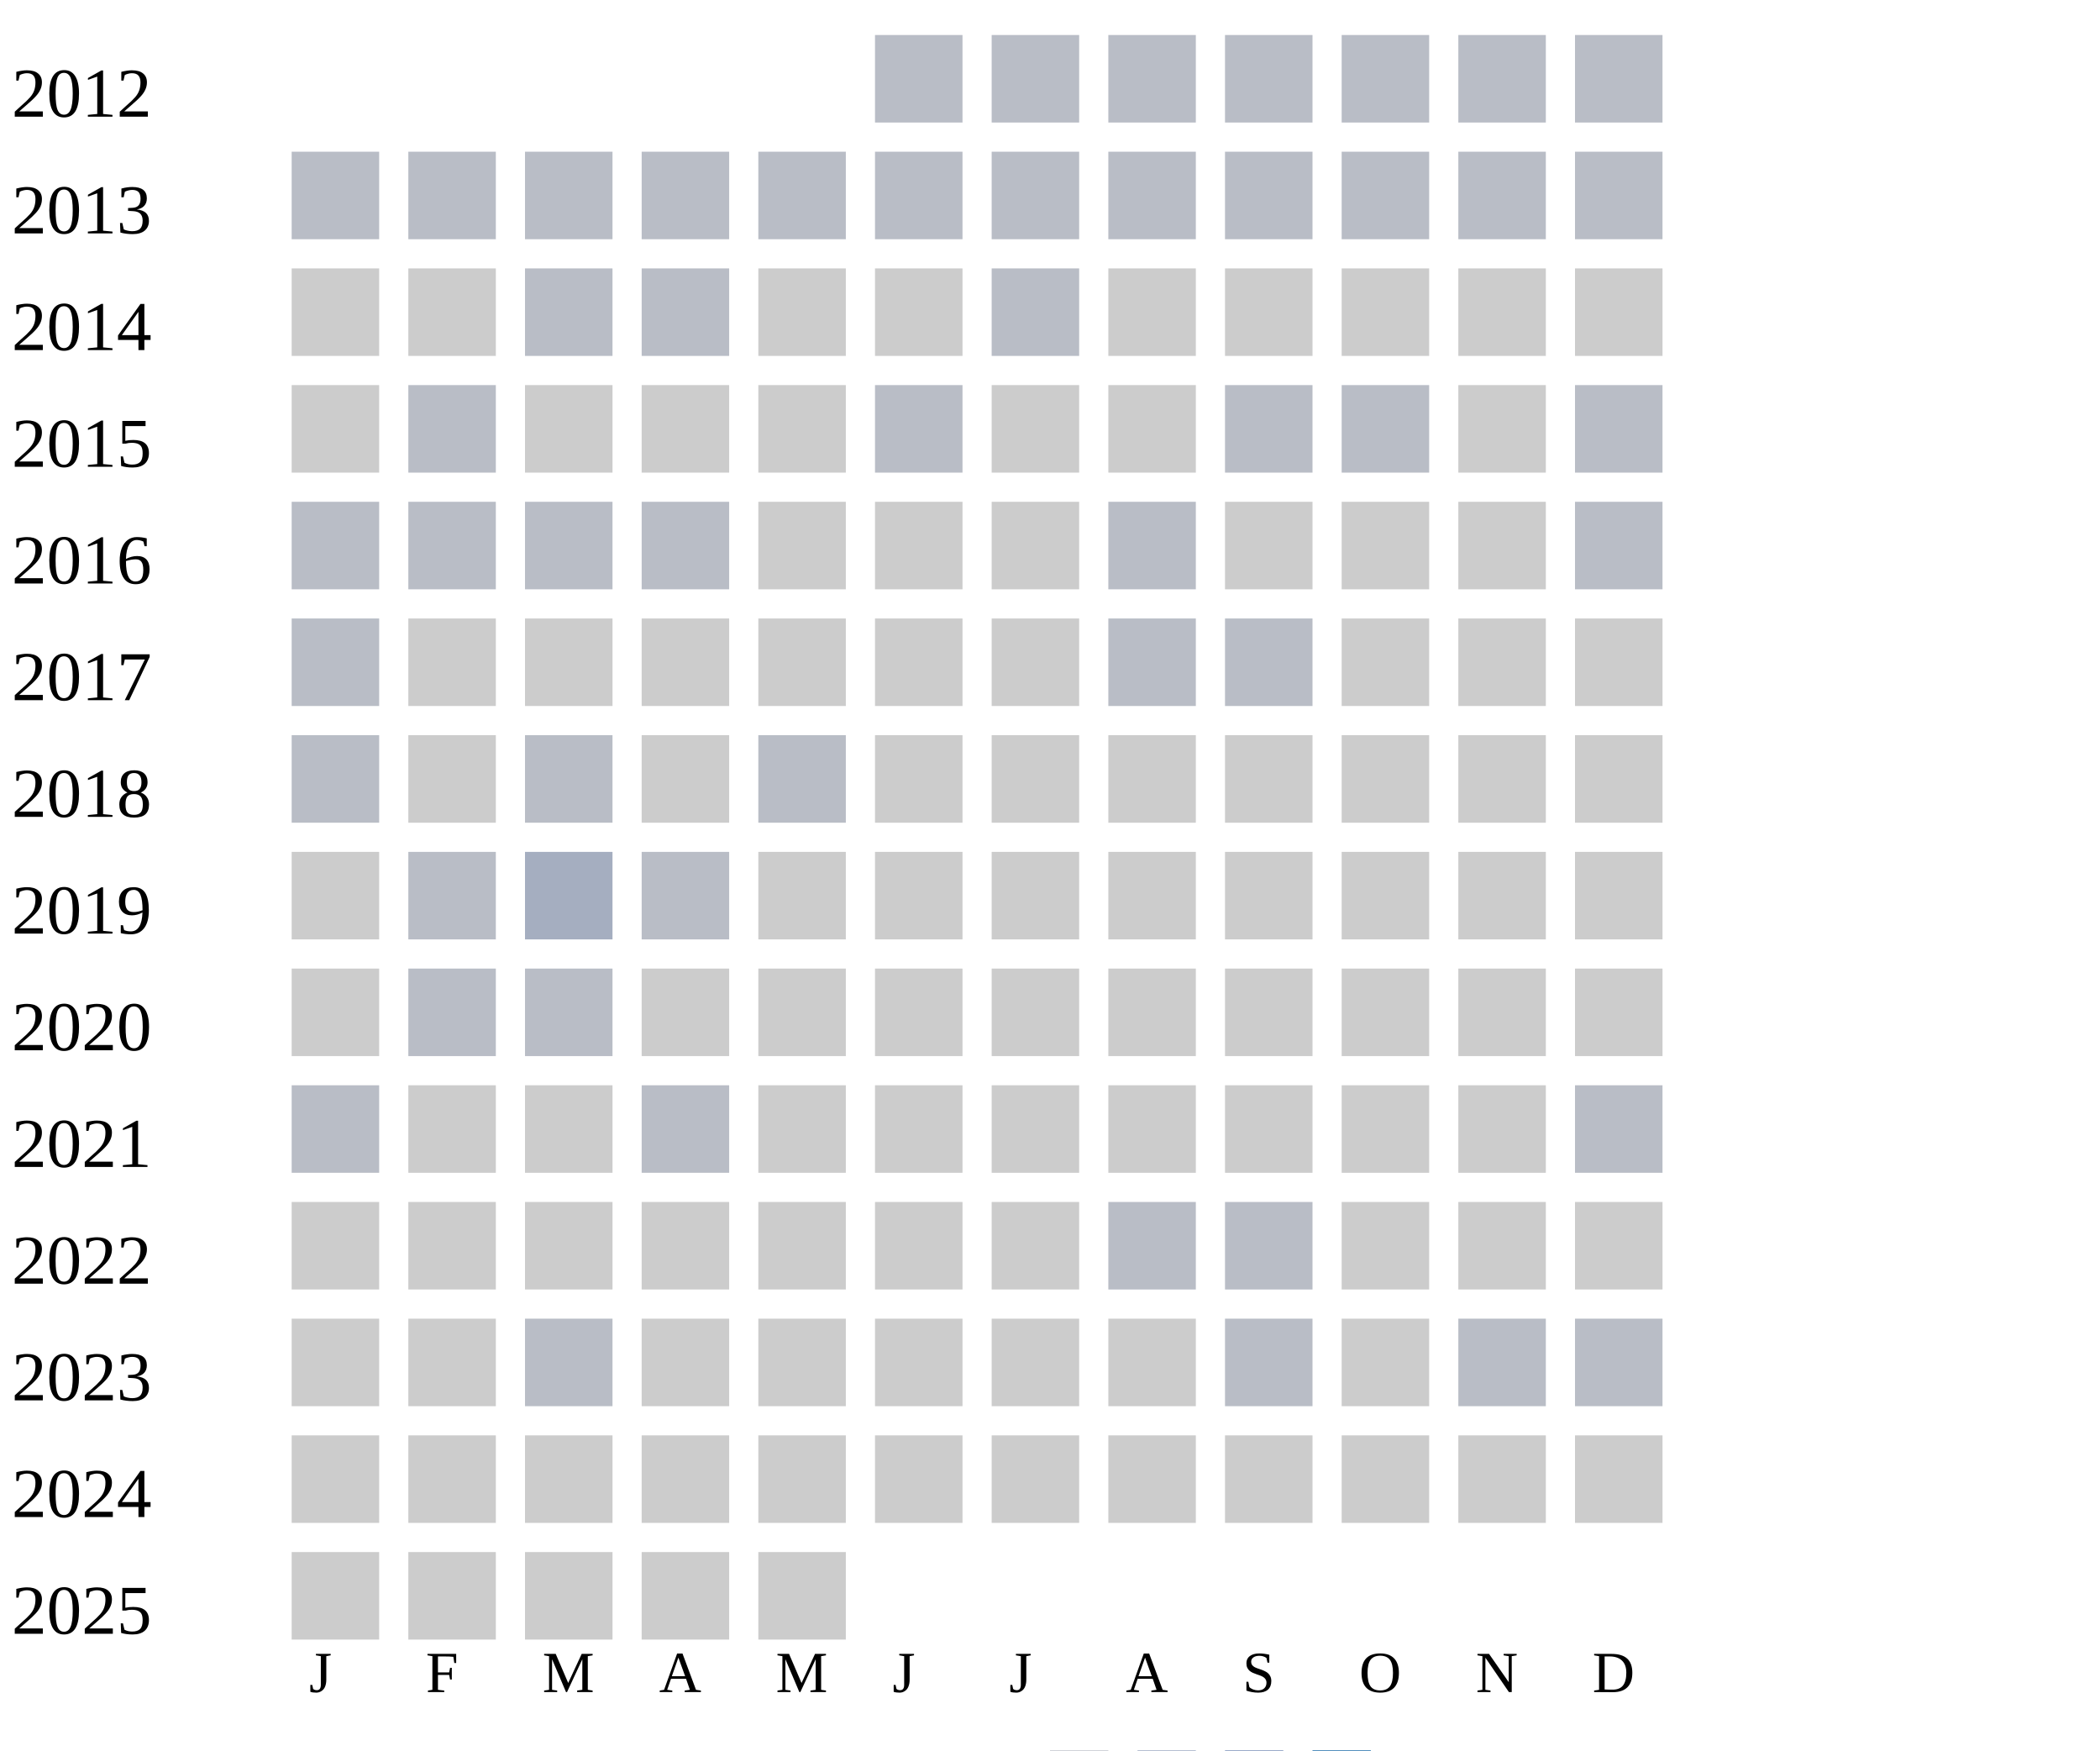
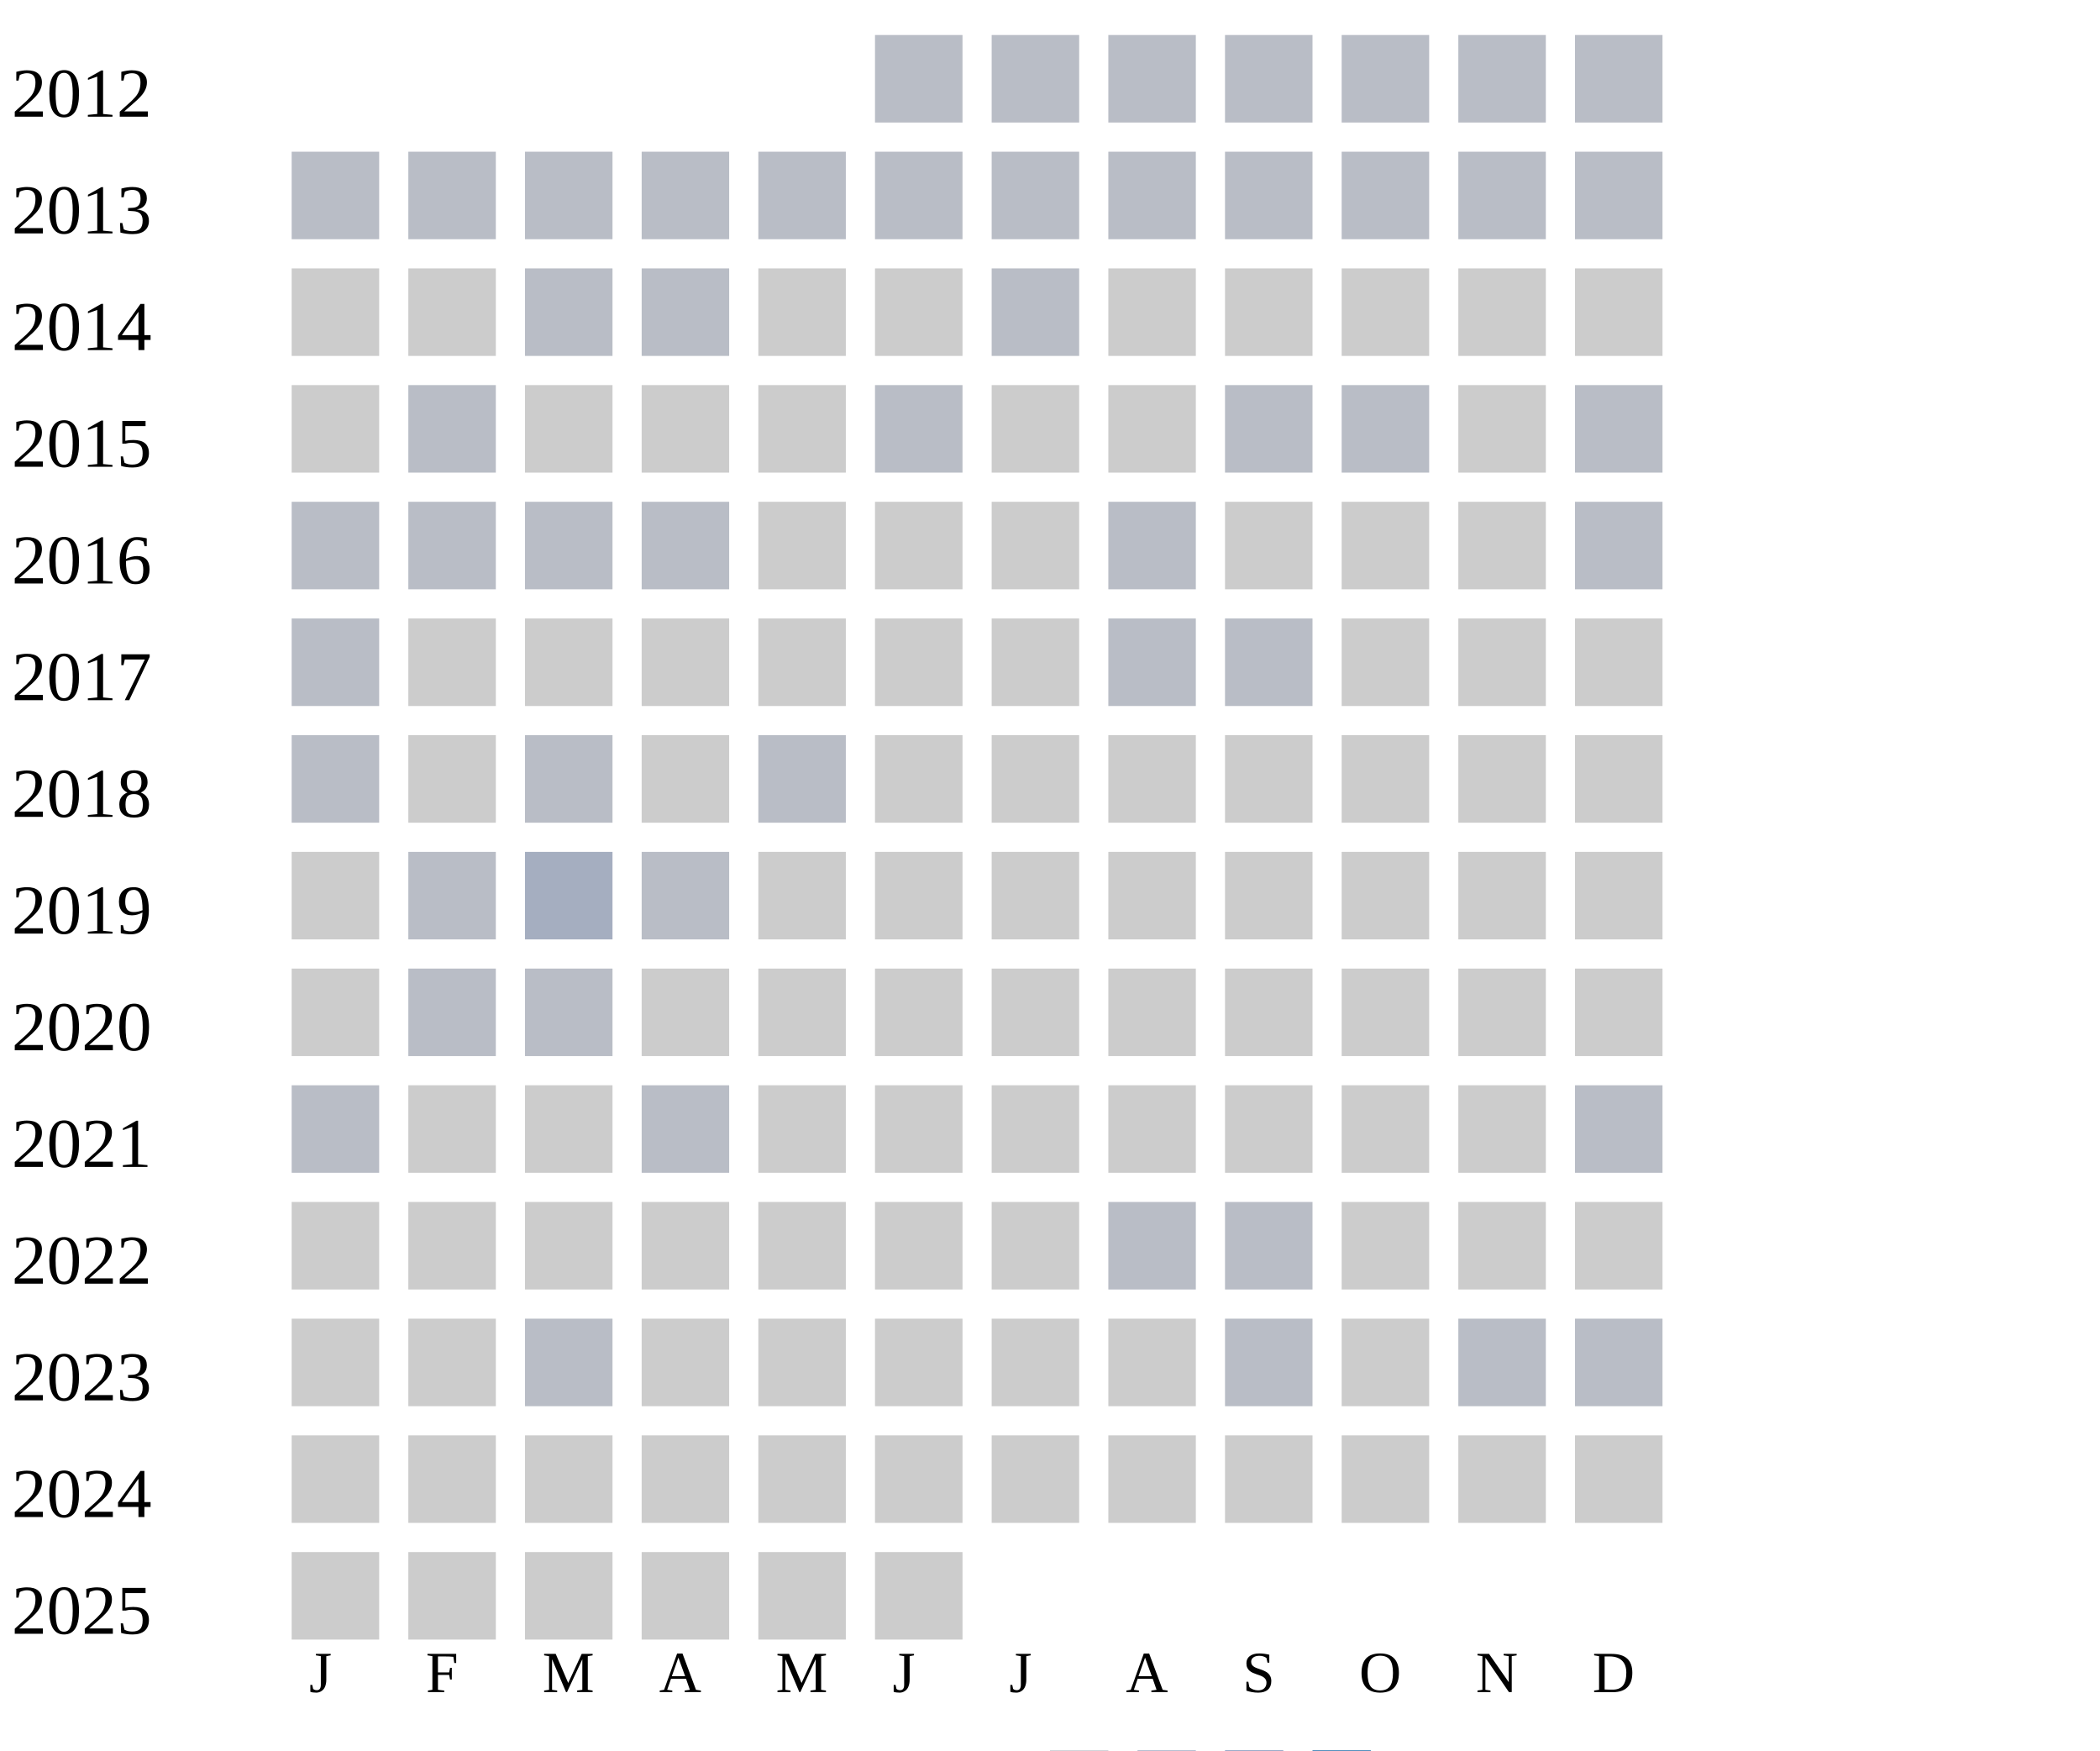
<svg xmlns="http://www.w3.org/2000/svg" width="360" height="300">
  <g transform="translate(0 0)">
    <text x="2" y="20">2012</text>
    <rect x="150" y="6" width="15" height="15" fill="#b9bdc6" />
    <rect x="170" y="6" width="15" height="15" fill="#b9bdc6" />
    <rect x="190" y="6" width="15" height="15" fill="#b9bdc6" />
    <rect x="210" y="6" width="15" height="15" fill="#b9bdc6" />
    <rect x="230" y="6" width="15" height="15" fill="#b9bdc6" />
    <rect x="250" y="6" width="15" height="15" fill="#b9bdc6" />
    <rect x="270" y="6" width="15" height="15" fill="#b9bdc6" />
  </g>
  <g transform="translate(0 20)">
    <text x="2" y="20">2013</text>
    <rect x="50" y="6" width="15" height="15" fill="#b9bdc6" />
    <rect x="70" y="6" width="15" height="15" fill="#b9bdc6" />
    <rect x="90" y="6" width="15" height="15" fill="#b9bdc6" />
    <rect x="110" y="6" width="15" height="15" fill="#b9bdc6" />
    <rect x="130" y="6" width="15" height="15" fill="#b9bdc6" />
    <rect x="150" y="6" width="15" height="15" fill="#b9bdc6" />
    <rect x="170" y="6" width="15" height="15" fill="#b9bdc6" />
    <rect x="190" y="6" width="15" height="15" fill="#b9bdc6" />
    <rect x="210" y="6" width="15" height="15" fill="#b9bdc6" />
    <rect x="230" y="6" width="15" height="15" fill="#b9bdc6" />
    <rect x="250" y="6" width="15" height="15" fill="#b9bdc6" />
    <rect x="270" y="6" width="15" height="15" fill="#b9bdc6" />
  </g>
  <g transform="translate(0 40)">
    <text x="2" y="20">2014</text>
    <rect x="50" y="6" width="15" height="15" fill="#cccccc" />
    <rect x="70" y="6" width="15" height="15" fill="#cccccc" />
    <rect x="90" y="6" width="15" height="15" fill="#b9bdc6" />
    <rect x="110" y="6" width="15" height="15" fill="#b9bdc6" />
    <rect x="130" y="6" width="15" height="15" fill="#cccccc" />
    <rect x="150" y="6" width="15" height="15" fill="#cccccc" />
    <rect x="170" y="6" width="15" height="15" fill="#b9bdc6" />
    <rect x="190" y="6" width="15" height="15" fill="#cccccc" />
    <rect x="210" y="6" width="15" height="15" fill="#cccccc" />
    <rect x="230" y="6" width="15" height="15" fill="#cccccc" />
    <rect x="250" y="6" width="15" height="15" fill="#cccccc" />
    <rect x="270" y="6" width="15" height="15" fill="#cccccc" />
  </g>
  <g transform="translate(0 60)">
    <text x="2" y="20">2015</text>
    <rect x="50" y="6" width="15" height="15" fill="#cccccc" />
    <rect x="70" y="6" width="15" height="15" fill="#b9bdc6" />
    <rect x="90" y="6" width="15" height="15" fill="#cccccc" />
    <rect x="110" y="6" width="15" height="15" fill="#cccccc" />
    <rect x="130" y="6" width="15" height="15" fill="#cccccc" />
    <rect x="150" y="6" width="15" height="15" fill="#b9bdc6" />
    <rect x="170" y="6" width="15" height="15" fill="#cccccc" />
    <rect x="190" y="6" width="15" height="15" fill="#cccccc" />
    <rect x="210" y="6" width="15" height="15" fill="#b9bdc6" />
    <rect x="230" y="6" width="15" height="15" fill="#b9bdc6" />
    <rect x="250" y="6" width="15" height="15" fill="#cccccc" />
    <rect x="270" y="6" width="15" height="15" fill="#b9bdc6" />
  </g>
  <g transform="translate(0 80)">
    <text x="2" y="20">2016</text>
    <rect x="50" y="6" width="15" height="15" fill="#b9bdc6" />
    <rect x="70" y="6" width="15" height="15" fill="#b9bdc6" />
    <rect x="90" y="6" width="15" height="15" fill="#b9bdc6" />
    <rect x="110" y="6" width="15" height="15" fill="#b9bdc6" />
    <rect x="130" y="6" width="15" height="15" fill="#cccccc" />
    <rect x="150" y="6" width="15" height="15" fill="#cccccc" />
    <rect x="170" y="6" width="15" height="15" fill="#cccccc" />
    <rect x="190" y="6" width="15" height="15" fill="#b9bdc6" />
    <rect x="210" y="6" width="15" height="15" fill="#cccccc" />
    <rect x="230" y="6" width="15" height="15" fill="#cccccc" />
    <rect x="250" y="6" width="15" height="15" fill="#cccccc" />
    <rect x="270" y="6" width="15" height="15" fill="#b9bdc6" />
  </g>
  <g transform="translate(0 100)">
    <text x="2" y="20">2017</text>
    <rect x="50" y="6" width="15" height="15" fill="#b9bdc6" />
    <rect x="70" y="6" width="15" height="15" fill="#cccccc" />
    <rect x="90" y="6" width="15" height="15" fill="#cccccc" />
    <rect x="110" y="6" width="15" height="15" fill="#cccccc" />
    <rect x="130" y="6" width="15" height="15" fill="#cccccc" />
    <rect x="150" y="6" width="15" height="15" fill="#cccccc" />
    <rect x="170" y="6" width="15" height="15" fill="#cccccc" />
    <rect x="190" y="6" width="15" height="15" fill="#b9bdc6" />
    <rect x="210" y="6" width="15" height="15" fill="#b9bdc6" />
    <rect x="230" y="6" width="15" height="15" fill="#cccccc" />
    <rect x="250" y="6" width="15" height="15" fill="#cccccc" />
    <rect x="270" y="6" width="15" height="15" fill="#cccccc" />
  </g>
  <g transform="translate(0 120)">
    <text x="2" y="20">2018</text>
    <rect x="50" y="6" width="15" height="15" fill="#b9bdc6" />
    <rect x="70" y="6" width="15" height="15" fill="#cccccc" />
    <rect x="90" y="6" width="15" height="15" fill="#b9bdc6" />
    <rect x="110" y="6" width="15" height="15" fill="#cccccc" />
    <rect x="130" y="6" width="15" height="15" fill="#b9bdc6" />
    <rect x="150" y="6" width="15" height="15" fill="#cccccc" />
    <rect x="170" y="6" width="15" height="15" fill="#cccccc" />
    <rect x="190" y="6" width="15" height="15" fill="#cccccc" />
    <rect x="210" y="6" width="15" height="15" fill="#cccccc" />
    <rect x="230" y="6" width="15" height="15" fill="#cccccc" />
    <rect x="250" y="6" width="15" height="15" fill="#cccccc" />
    <rect x="270" y="6" width="15" height="15" fill="#cccccc" />
  </g>
  <g transform="translate(0 140)">
    <text x="2" y="20">2019</text>
    <rect x="50" y="6" width="15" height="15" fill="#cccccc" />
    <rect x="70" y="6" width="15" height="15" fill="#b9bdc6" />
    <rect x="90" y="6" width="15" height="15" fill="#a5aec0" />
    <rect x="110" y="6" width="15" height="15" fill="#b9bdc6" />
    <rect x="130" y="6" width="15" height="15" fill="#cccccc" />
    <rect x="150" y="6" width="15" height="15" fill="#cccccc" />
    <rect x="170" y="6" width="15" height="15" fill="#cccccc" />
    <rect x="190" y="6" width="15" height="15" fill="#cccccc" />
    <rect x="210" y="6" width="15" height="15" fill="#cccccc" />
    <rect x="230" y="6" width="15" height="15" fill="#cccccc" />
    <rect x="250" y="6" width="15" height="15" fill="#cccccc" />
    <rect x="270" y="6" width="15" height="15" fill="#cccccc" />
  </g>
  <g transform="translate(0 160)">
    <text x="2" y="20">2020</text>
    <rect x="50" y="6" width="15" height="15" fill="#cccccc" />
    <rect x="70" y="6" width="15" height="15" fill="#b9bdc6" />
    <rect x="90" y="6" width="15" height="15" fill="#b9bdc6" />
    <rect x="110" y="6" width="15" height="15" fill="#cccccc" />
    <rect x="130" y="6" width="15" height="15" fill="#cccccc" />
    <rect x="150" y="6" width="15" height="15" fill="#cccccc" />
    <rect x="170" y="6" width="15" height="15" fill="#cccccc" />
    <rect x="190" y="6" width="15" height="15" fill="#cccccc" />
    <rect x="210" y="6" width="15" height="15" fill="#cccccc" />
    <rect x="230" y="6" width="15" height="15" fill="#cccccc" />
    <rect x="250" y="6" width="15" height="15" fill="#cccccc" />
    <rect x="270" y="6" width="15" height="15" fill="#cccccc" />
  </g>
  <g transform="translate(0 180)">
    <text x="2" y="20">2021</text>
    <rect x="50" y="6" width="15" height="15" fill="#b9bdc6" />
    <rect x="70" y="6" width="15" height="15" fill="#cccccc" />
    <rect x="90" y="6" width="15" height="15" fill="#cccccc" />
    <rect x="110" y="6" width="15" height="15" fill="#b9bdc6" />
    <rect x="130" y="6" width="15" height="15" fill="#cccccc" />
    <rect x="150" y="6" width="15" height="15" fill="#cccccc" />
    <rect x="170" y="6" width="15" height="15" fill="#cccccc" />
    <rect x="190" y="6" width="15" height="15" fill="#cccccc" />
    <rect x="210" y="6" width="15" height="15" fill="#cccccc" />
    <rect x="230" y="6" width="15" height="15" fill="#cccccc" />
    <rect x="250" y="6" width="15" height="15" fill="#cccccc" />
    <rect x="270" y="6" width="15" height="15" fill="#b9bdc6" />
  </g>
  <g transform="translate(0 200)">
    <text x="2" y="20">2022</text>
    <rect x="50" y="6" width="15" height="15" fill="#cccccc" />
    <rect x="70" y="6" width="15" height="15" fill="#cccccc" />
    <rect x="90" y="6" width="15" height="15" fill="#cccccc" />
    <rect x="110" y="6" width="15" height="15" fill="#cccccc" />
    <rect x="130" y="6" width="15" height="15" fill="#cccccc" />
    <rect x="150" y="6" width="15" height="15" fill="#cccccc" />
    <rect x="170" y="6" width="15" height="15" fill="#cccccc" />
    <rect x="190" y="6" width="15" height="15" fill="#b9bdc6" />
    <rect x="210" y="6" width="15" height="15" fill="#b9bdc6" />
    <rect x="230" y="6" width="15" height="15" fill="#cccccc" />
    <rect x="250" y="6" width="15" height="15" fill="#cccccc" />
    <rect x="270" y="6" width="15" height="15" fill="#cccccc" />
  </g>
  <g transform="translate(0 220)">
    <text x="2" y="20">2023</text>
    <rect x="50" y="6" width="15" height="15" fill="#cccccc" />
    <rect x="70" y="6" width="15" height="15" fill="#cccccc" />
    <rect x="90" y="6" width="15" height="15" fill="#b9bdc6" />
    <rect x="110" y="6" width="15" height="15" fill="#cccccc" />
    <rect x="130" y="6" width="15" height="15" fill="#cccccc" />
    <rect x="150" y="6" width="15" height="15" fill="#cccccc" />
    <rect x="170" y="6" width="15" height="15" fill="#cccccc" />
    <rect x="190" y="6" width="15" height="15" fill="#cccccc" />
    <rect x="210" y="6" width="15" height="15" fill="#b9bdc6" />
    <rect x="230" y="6" width="15" height="15" fill="#cccccc" />
    <rect x="250" y="6" width="15" height="15" fill="#b9bdc6" />
    <rect x="270" y="6" width="15" height="15" fill="#b9bdc6" />
  </g>
  <g transform="translate(0 240)">
    <text x="2" y="20">2024</text>
    <rect x="50" y="6" width="15" height="15" fill="#cccccc" />
    <rect x="70" y="6" width="15" height="15" fill="#cccccc" />
    <rect x="90" y="6" width="15" height="15" fill="#cccccc" />
    <rect x="110" y="6" width="15" height="15" fill="#cccccc" />
    <rect x="130" y="6" width="15" height="15" fill="#cccccc" />
    <rect x="150" y="6" width="15" height="15" fill="#cccccc" />
    <rect x="170" y="6" width="15" height="15" fill="#cccccc" />
    <rect x="190" y="6" width="15" height="15" fill="#cccccc" />
    <rect x="210" y="6" width="15" height="15" fill="#cccccc" />
    <rect x="230" y="6" width="15" height="15" fill="#cccccc" />
    <rect x="250" y="6" width="15" height="15" fill="#cccccc" />
    <rect x="270" y="6" width="15" height="15" fill="#cccccc" />
  </g>
  <g transform="translate(0 260)">
    <text x="2" y="20">2025</text>
    <rect x="50" y="6" width="15" height="15" fill="#cccccc" />
    <rect x="70" y="6" width="15" height="15" fill="#cccccc" />
    <rect x="90" y="6" width="15" height="15" fill="#cccccc" />
    <rect x="110" y="6" width="15" height="15" fill="#cccccc" />
    <rect x="130" y="6" width="15" height="15" fill="#cccccc" />
+     <rect x="150" y="6" width="15" height="15" fill="#cccccc" />
  </g>
  <text style="font-size: 10px; text-align: center" x="53" y="290">J</text>
  <text style="font-size: 10px; text-align: center" x="73" y="290">F</text>
  <text style="font-size: 10px; text-align: center" x="93" y="290">M</text>
  <text style="font-size: 10px; text-align: center" x="113" y="290">A</text>
  <text style="font-size: 10px; text-align: center" x="133" y="290">M</text>
  <text style="font-size: 10px; text-align: center" x="153" y="290">J</text>
  <text style="font-size: 10px; text-align: center" x="173" y="290">J</text>
  <text style="font-size: 10px; text-align: center" x="193" y="290">A</text>
  <text style="font-size: 10px; text-align: center" x="213" y="290">S</text>
  <text style="font-size: 10px; text-align: center" x="233" y="290">O</text>
  <text style="font-size: 10px; text-align: center" x="253" y="290">N</text>
  <text style="font-size: 10px; text-align: center" x="273" y="290">D</text>
  <text style="font-size: 10px;" x="155" y="309">Less</text>
  <rect fill="#b9bdc6" width="10" height="10" x="180" y="300" />
  <rect fill="#919fba" width="10" height="10" x="195" y="300" />
  <rect fill="#6882ae" width="10" height="10" x="210" y="300" />
  <rect fill="#005a9c" width="10" height="10" x="225" y="300" />
  <text x="240" y="309" style="font-size: 10px;">More</text>
</svg>
